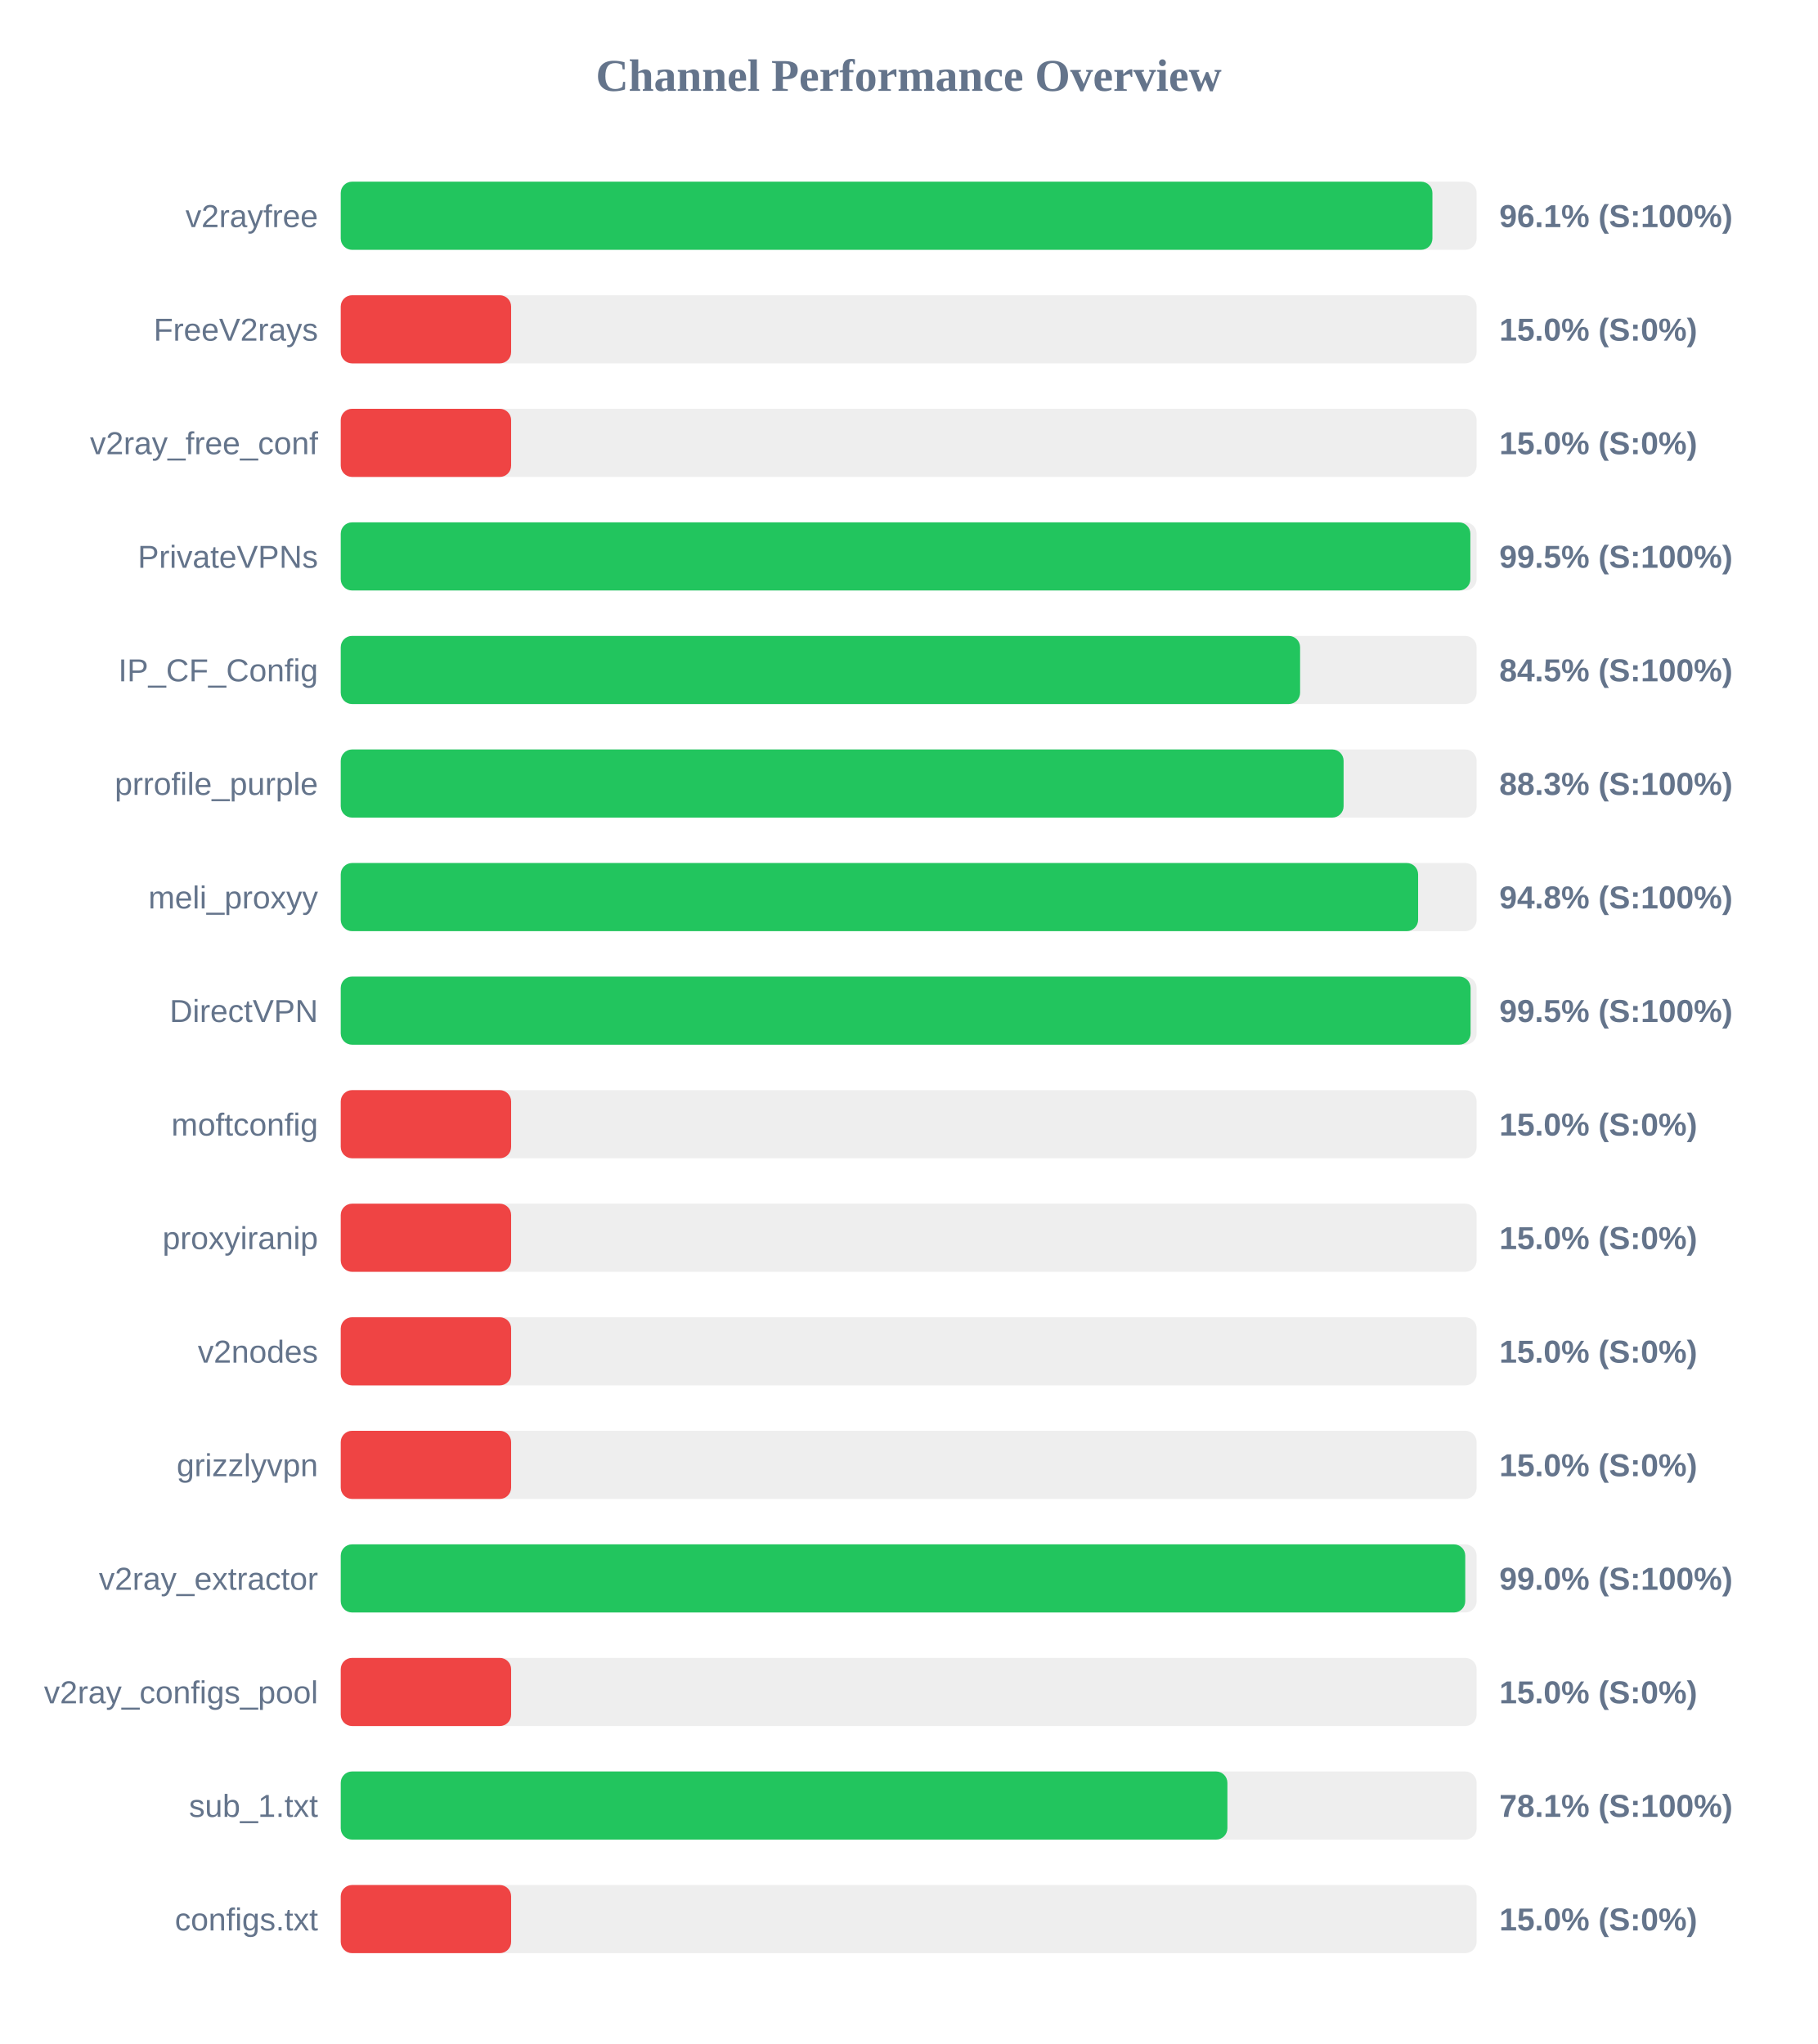
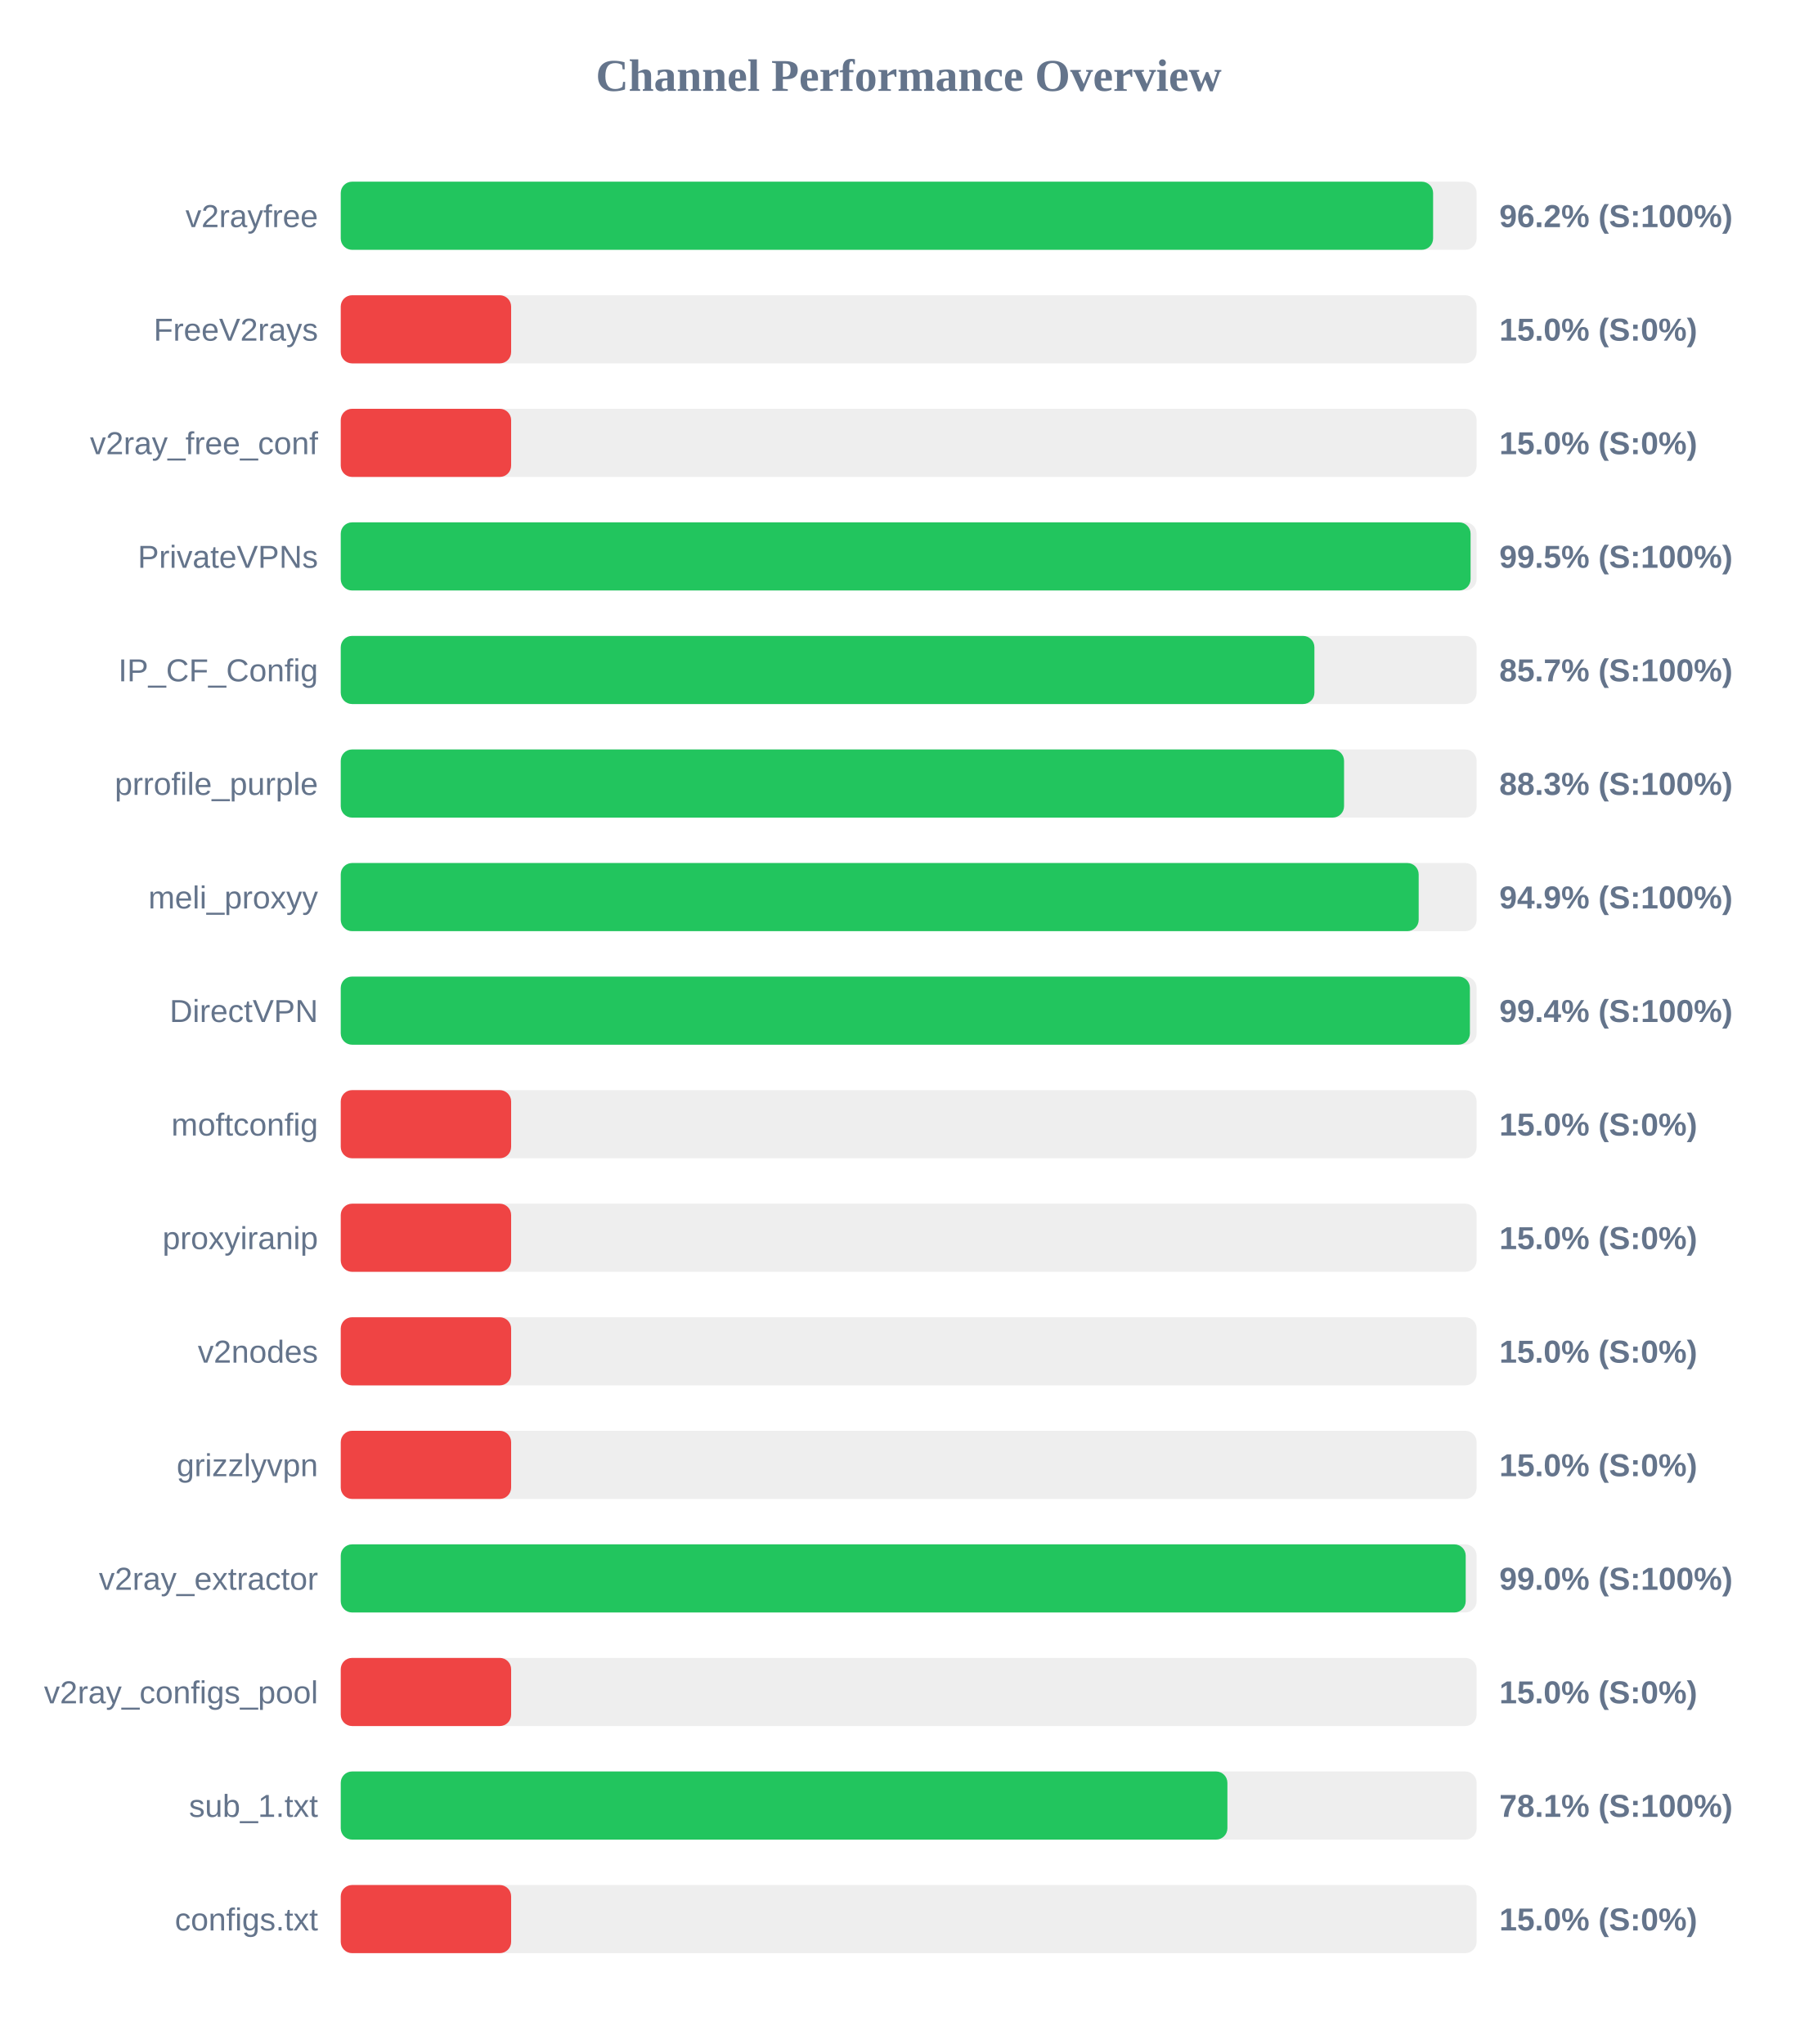
<svg xmlns="http://www.w3.org/2000/svg" width="800" height="900" version="1.1">
  <style>
        .row { font: 14px Arial; fill: #64748b; }
        .score { font: bold 14px Arial; fill: #64748b; }
    </style>
  <text x="400" y="40" text-anchor="middle" font-size="20px" font-weight="bold" fill="#64748b">Channel Performance Overview</text>
  <rect x="150" y="80" width="500" height="30" fill="#eee" rx="5" />
-   <rect x="150" y="80" width="480.55" height="30" fill="#22c55e" rx="5" />
+   <rect x="150" y="80" width="480.85" height="30" fill="#22c55e" rx="5" />
  <text x="140" y="100" text-anchor="end" class="row">v2rayfree</text>
-   <text x="660" y="100" text-anchor="start" class="score">96.1% (S:100%)</text>
+   <text x="660" y="100" text-anchor="start" class="score">96.2% (S:100%)</text>
  <rect x="150" y="130" width="500" height="30" fill="#eee" rx="5" />
  <rect x="150" y="130" width="75.0" height="30" fill="#ef4444" rx="5" />
  <text x="140" y="150" text-anchor="end" class="row">FreeV2rays</text>
  <text x="660" y="150" text-anchor="start" class="score">15.0% (S:0%)</text>
  <rect x="150" y="180" width="500" height="30" fill="#eee" rx="5" />
  <rect x="150" y="180" width="75.0" height="30" fill="#ef4444" rx="5" />
  <text x="140" y="200" text-anchor="end" class="row">v2ray_free_conf</text>
  <text x="660" y="200" text-anchor="start" class="score">15.0% (S:0%)</text>
  <rect x="150" y="230" width="500" height="30" fill="#eee" rx="5" />
-   <rect x="150" y="230" width="497.25" height="30" fill="#22c55e" rx="5" />
+   <rect x="150" y="230" width="497.35" height="30" fill="#22c55e" rx="5" />
  <text x="140" y="250" text-anchor="end" class="row">PrivateVPNs</text>
  <text x="660" y="250" text-anchor="start" class="score">99.5% (S:100%)</text>
  <rect x="150" y="280" width="500" height="30" fill="#eee" rx="5" />
-   <rect x="150" y="280" width="422.3" height="30" fill="#22c55e" rx="5" />
+   <rect x="150" y="280" width="428.6" height="30" fill="#22c55e" rx="5" />
  <text x="140" y="300" text-anchor="end" class="row">IP_CF_Config</text>
-   <text x="660" y="300" text-anchor="start" class="score">84.5% (S:100%)</text>
+   <text x="660" y="300" text-anchor="start" class="score">85.7% (S:100%)</text>
  <rect x="150" y="330" width="500" height="30" fill="#eee" rx="5" />
-   <rect x="150" y="330" width="441.45" height="30" fill="#22c55e" rx="5" />
+   <rect x="150" y="330" width="441.65" height="30" fill="#22c55e" rx="5" />
  <text x="140" y="350" text-anchor="end" class="row">prrofile_purple</text>
  <text x="660" y="350" text-anchor="start" class="score">88.3% (S:100%)</text>
  <rect x="150" y="380" width="500" height="30" fill="#eee" rx="5" />
-   <rect x="150" y="380" width="474.25" height="30" fill="#22c55e" rx="5" />
+   <rect x="150" y="380" width="474.5" height="30" fill="#22c55e" rx="5" />
  <text x="140" y="400" text-anchor="end" class="row">meli_proxyy</text>
-   <text x="660" y="400" text-anchor="start" class="score">94.8% (S:100%)</text>
+   <text x="660" y="400" text-anchor="start" class="score">94.9% (S:100%)</text>
  <rect x="150" y="430" width="500" height="30" fill="#eee" rx="5" />
-   <rect x="150" y="430" width="497.35" height="30" fill="#22c55e" rx="5" />
+   <rect x="150" y="430" width="497.05" height="30" fill="#22c55e" rx="5" />
  <text x="140" y="450" text-anchor="end" class="row">DirectVPN</text>
-   <text x="660" y="450" text-anchor="start" class="score">99.5% (S:100%)</text>
+   <text x="660" y="450" text-anchor="start" class="score">99.4% (S:100%)</text>
  <rect x="150" y="480" width="500" height="30" fill="#eee" rx="5" />
  <rect x="150" y="480" width="75.0" height="30" fill="#ef4444" rx="5" />
  <text x="140" y="500" text-anchor="end" class="row">moftconfig</text>
  <text x="660" y="500" text-anchor="start" class="score">15.0% (S:0%)</text>
  <rect x="150" y="530" width="500" height="30" fill="#eee" rx="5" />
  <rect x="150" y="530" width="75.0" height="30" fill="#ef4444" rx="5" />
  <text x="140" y="550" text-anchor="end" class="row">proxyiranip</text>
  <text x="660" y="550" text-anchor="start" class="score">15.0% (S:0%)</text>
  <rect x="150" y="580" width="500" height="30" fill="#eee" rx="5" />
  <rect x="150" y="580" width="75.0" height="30" fill="#ef4444" rx="5" />
  <text x="140" y="600" text-anchor="end" class="row">v2nodes</text>
  <text x="660" y="600" text-anchor="start" class="score">15.0% (S:0%)</text>
  <rect x="150" y="630" width="500" height="30" fill="#eee" rx="5" />
  <rect x="150" y="630" width="75.0" height="30" fill="#ef4444" rx="5" />
  <text x="140" y="650" text-anchor="end" class="row">grizzlyvpn</text>
  <text x="660" y="650" text-anchor="start" class="score">15.0% (S:0%)</text>
  <rect x="150" y="680" width="500" height="30" fill="#eee" rx="5" />
-   <rect x="150" y="680" width="495.0" height="30" fill="#22c55e" rx="5" />
+   <rect x="150" y="680" width="495.2" height="30" fill="#22c55e" rx="5" />
  <text x="140" y="700" text-anchor="end" class="row">v2ray_extractor</text>
  <text x="660" y="700" text-anchor="start" class="score">99.0% (S:100%)</text>
  <rect x="150" y="730" width="500" height="30" fill="#eee" rx="5" />
  <rect x="150" y="730" width="75.0" height="30" fill="#ef4444" rx="5" />
  <text x="140" y="750" text-anchor="end" class="row">v2ray_configs_pool</text>
  <text x="660" y="750" text-anchor="start" class="score">15.0% (S:0%)</text>
  <rect x="150" y="780" width="500" height="30" fill="#eee" rx="5" />
  <rect x="150" y="780" width="390.3" height="30" fill="#22c55e" rx="5" />
  <text x="140" y="800" text-anchor="end" class="row">sub_1.txt</text>
  <text x="660" y="800" text-anchor="start" class="score">78.1% (S:100%)</text>
  <rect x="150" y="830" width="500" height="30" fill="#eee" rx="5" />
  <rect x="150" y="830" width="75.0" height="30" fill="#ef4444" rx="5" />
  <text x="140" y="850" text-anchor="end" class="row">configs.txt</text>
  <text x="660" y="850" text-anchor="start" class="score">15.0% (S:0%)</text>
</svg>
